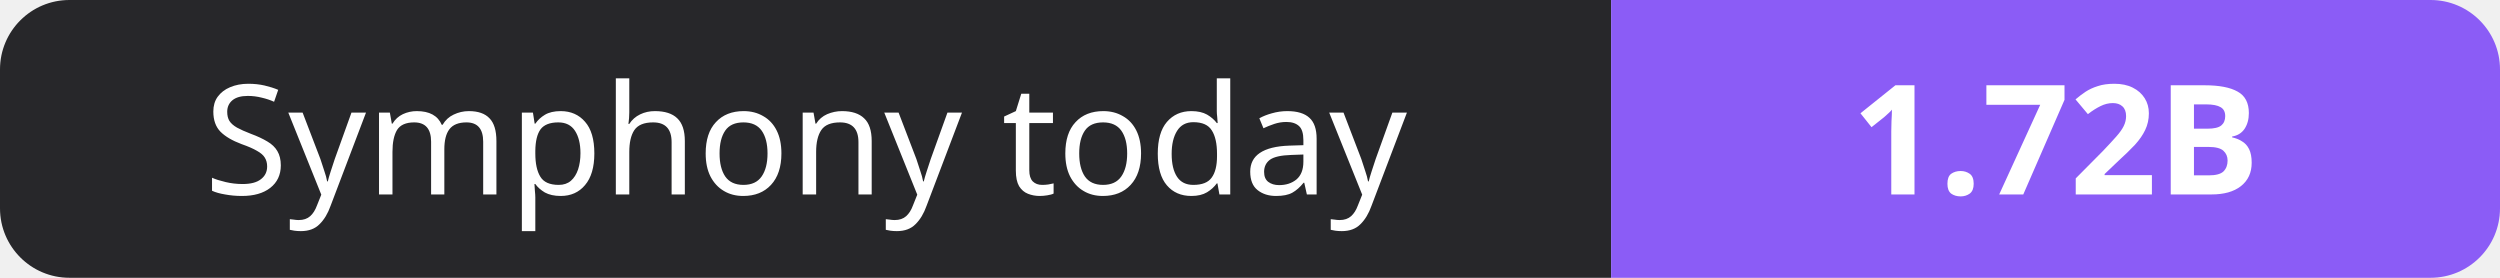
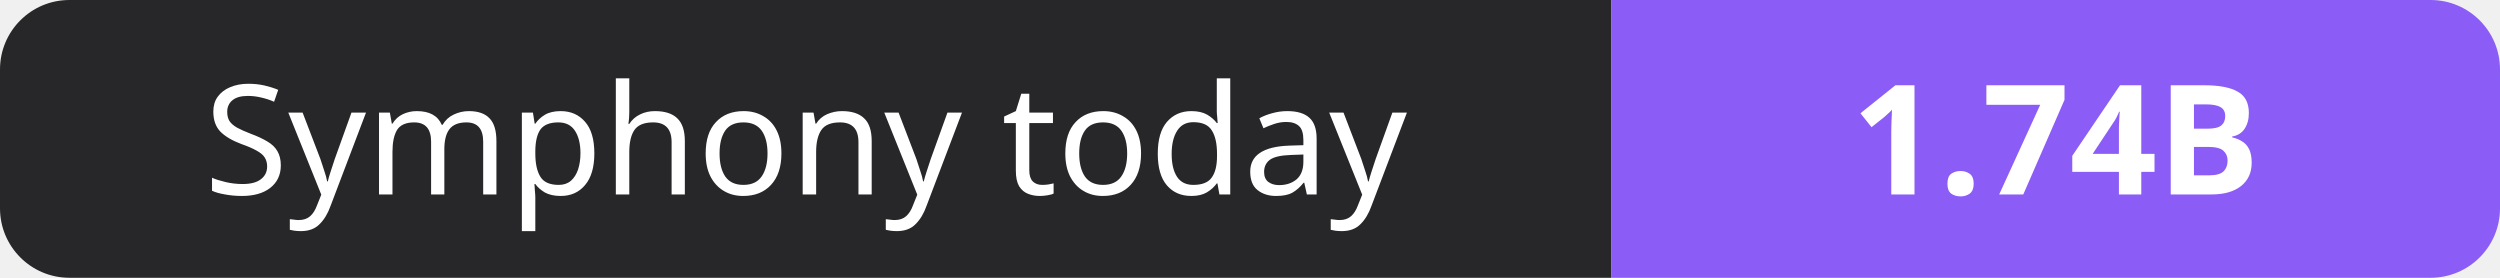
- <svg xmlns="http://www.w3.org/2000/svg" width="180" height="20" role="img" aria-label="Symphony today: 1.72B">
+ <svg xmlns="http://www.w3.org/2000/svg" width="180" height="20" role="img" aria-label="Symphony today: 1.74B">
  <clipPath id="r">
    <rect width="180" height="20" rx="5" fill="#fff" />
  </clipPath>
  <g clip-path="url(#r)">
    <rect width="116" height="20" fill="#27272a" />
    <rect x="116" width="64" height="20" fill="#8b5cf6" />
  </g>
  <g fill="#fff" text-anchor="middle" font-family="Verdana,Geneva,sans-serif" font-size="11">
    <text x="58.0" y="14">Symphony today</text>
-     <text x="148.0" y="14" font-weight="700">1.72B</text>
+     <text x="148.0" y="14" font-weight="700">1.74B</text>
  </g>
</svg>
